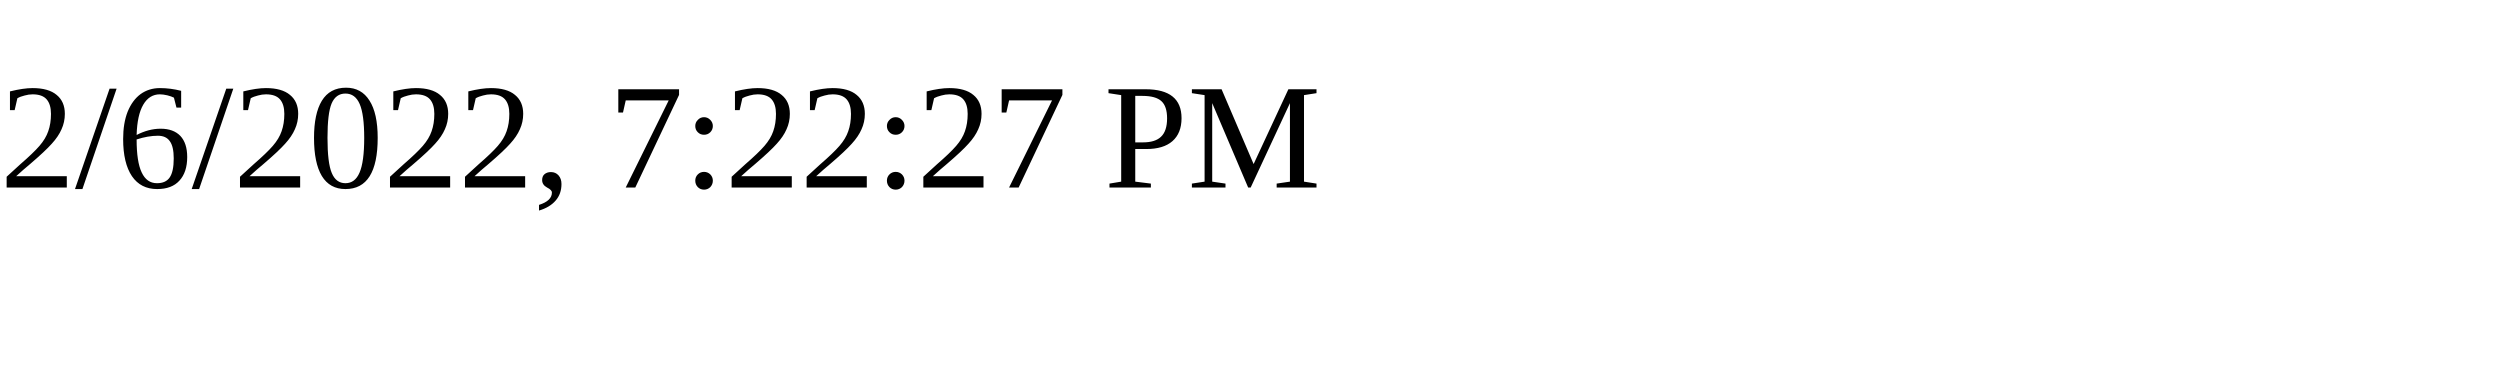
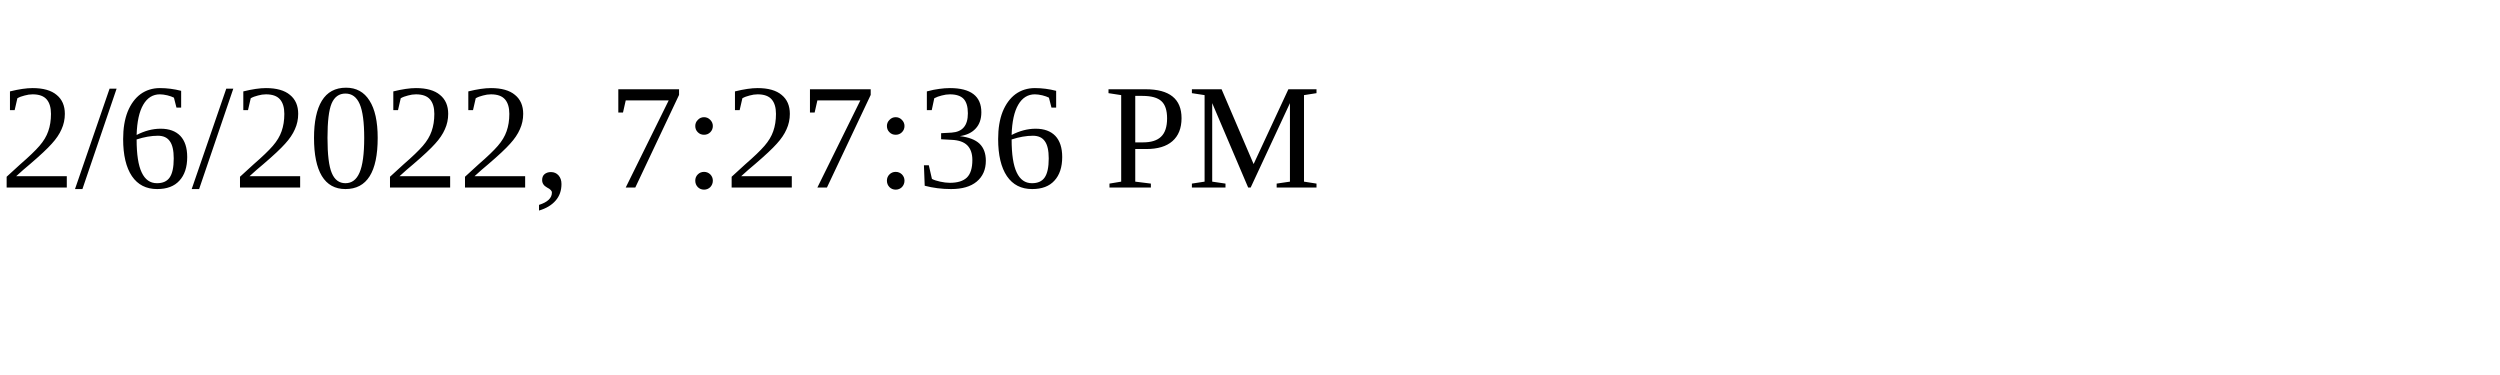
<svg xmlns="http://www.w3.org/2000/svg" height="30" width="200">
-   <text x="0" y="15">2/6/2022, 7:22:27 PM</text>
+   <text x="0" y="15">2/6/2022, 7:27:36 PM</text>
</svg>
